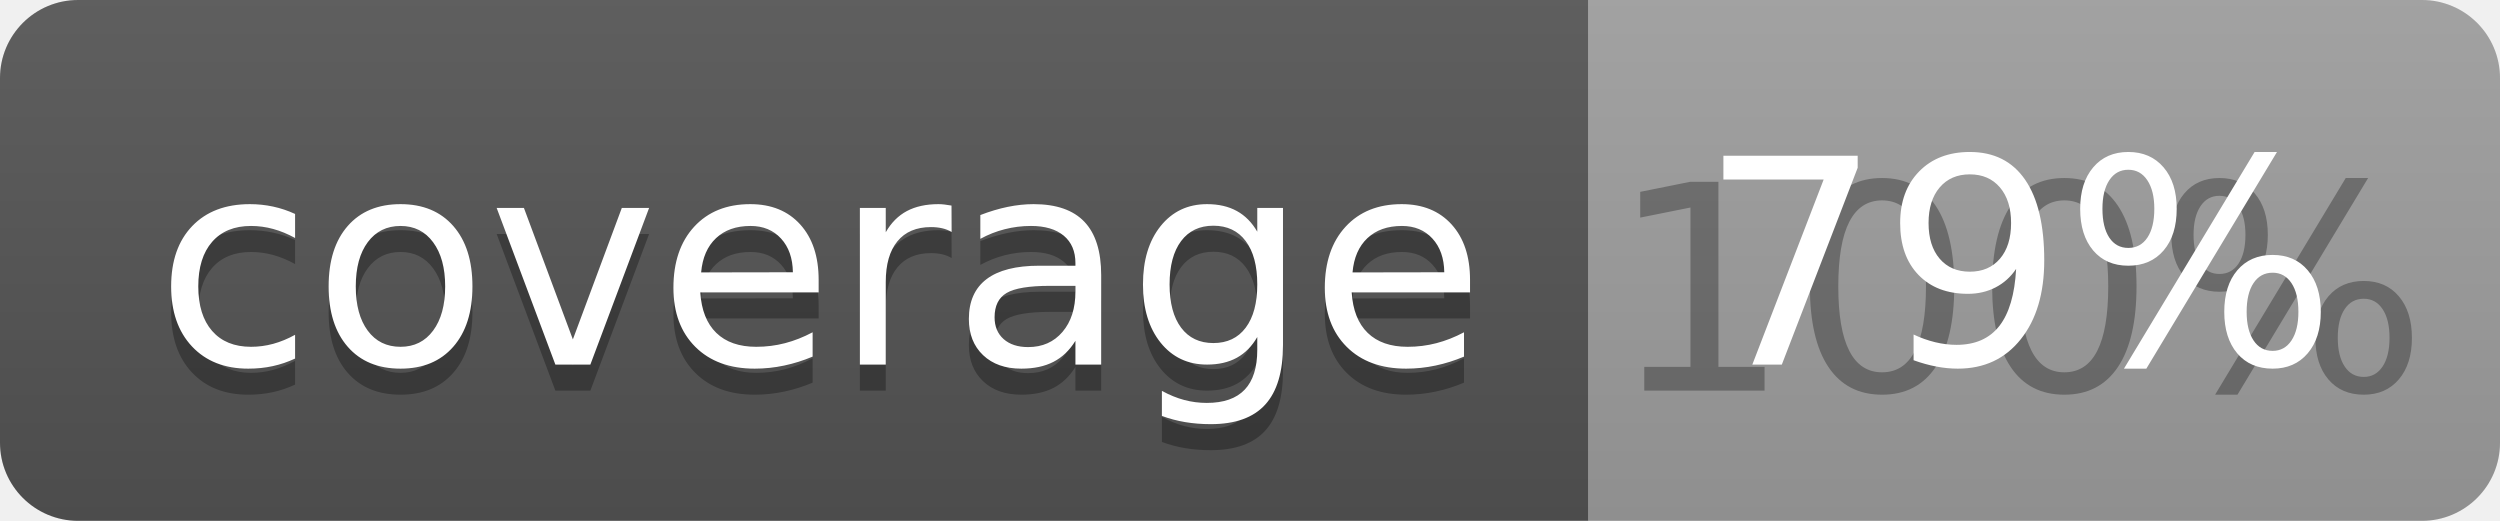
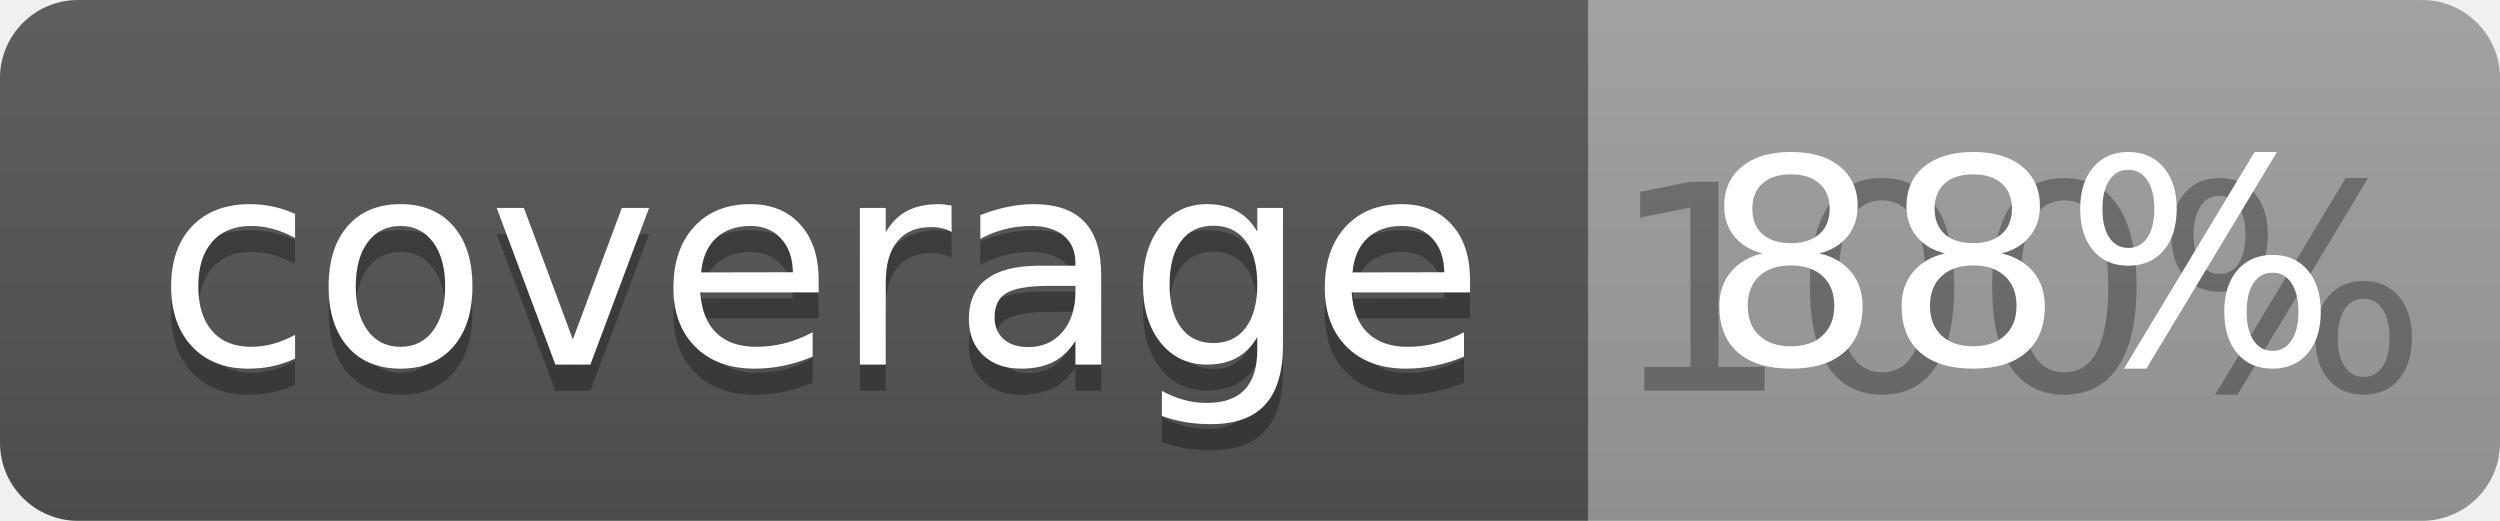
<svg xmlns="http://www.w3.org/2000/svg" width="96" height="20">
  <linearGradient id="b" x2="0" y2="100%">
    <stop offset="0" stop-color="#bbb" stop-opacity=".1" />
    <stop offset="1" stop-opacity=".1" />
  </linearGradient>
  <clipPath id="a">
    <rect width="96" height="20" rx="3" fill="#fff" />
  </clipPath>
  <g clip-path="url(#a)">
    <path fill="#555" d="M0 0h61v20H0z" />
    <path fill="#9F9F9F" d="M61 0h35v20H61z" />
    <path fill="url(#b)" d="M0 0h96v20H0z" />
  </g>
  <g fill="#fff" text-anchor="middle" font-family="DejaVu Sans,Verdana,Geneva,sans-serif" font-size="110">
    <text x="315" y="150" fill="#010101" fill-opacity=".3" transform="scale(.1)" textLength="510">coverage</text>
    <text x="315" y="140" transform="scale(.1)" textLength="510">coverage</text>
    <text x="775" y="150" fill="#010101" fill-opacity=".3" transform="scale(.1)" textLength="250">100%</text>
-     <text x="775" y="140" transform="scale(.1)" textLength="250">79%</text>
+     <text x="775" y="140" transform="scale(.1)" textLength="250">88%</text>
  </g>
</svg>
